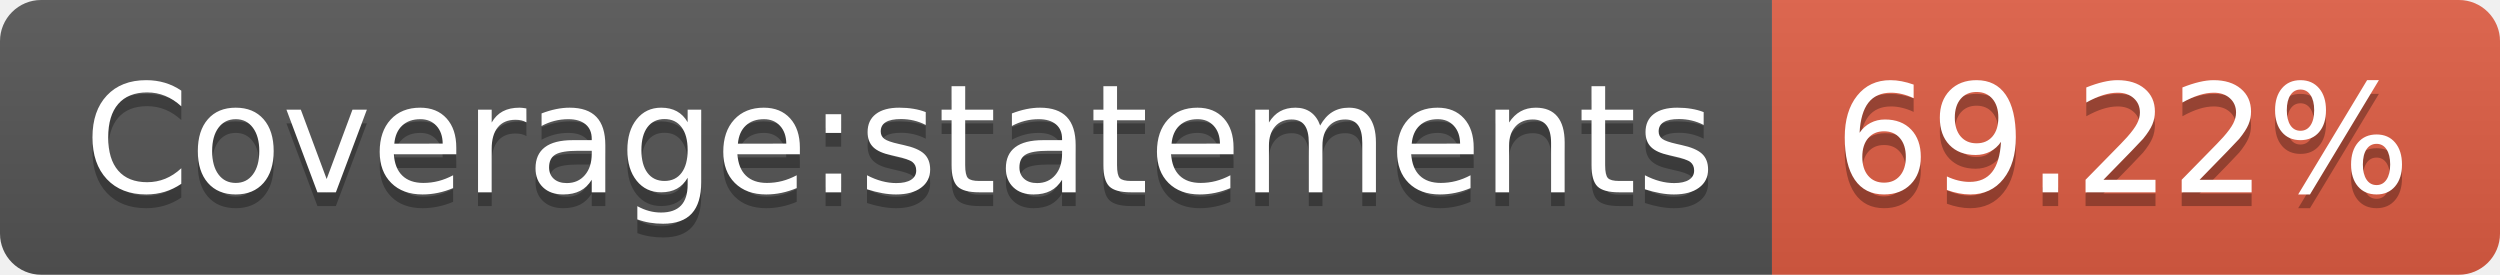
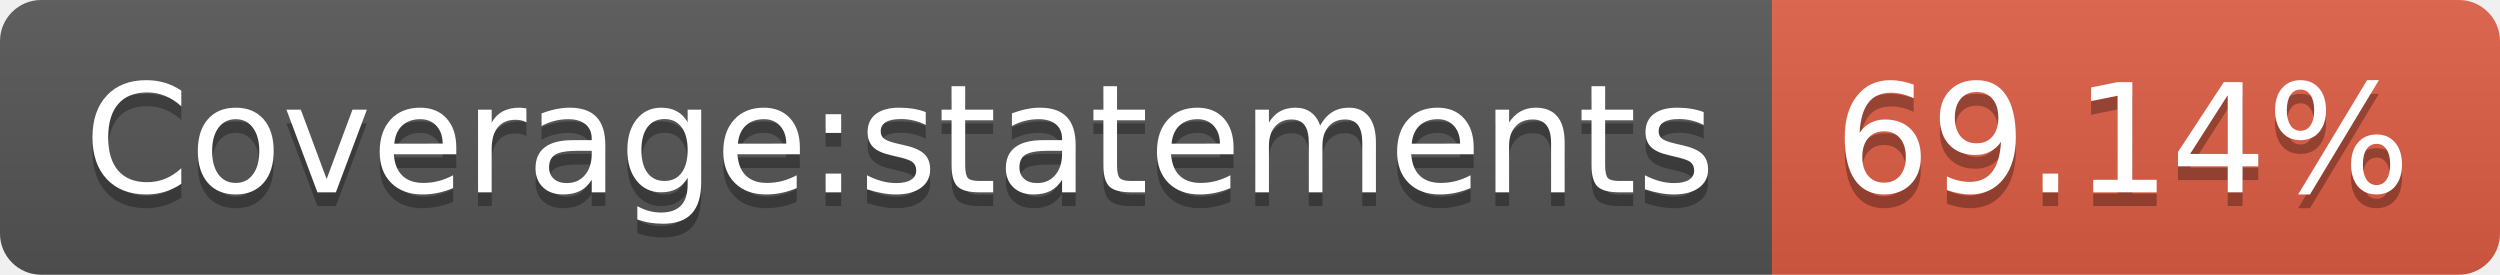
- <svg xmlns="http://www.w3.org/2000/svg" width="182" height="20" role="img" aria-label="Coverage:statements: 69.22%">
+ <svg xmlns="http://www.w3.org/2000/svg" width="182" height="20" role="img" aria-label="Coverage:statements: 69.14%">
  <linearGradient id="s" x2="0" y2="100%">
    <stop offset="0" stop-color="#bbb" stop-opacity=".1" />
    <stop offset="1" stop-opacity=".1" />
  </linearGradient>
  <clipPath id="r">
    <rect width="182" height="20" rx="3" fill="#fff" />
  </clipPath>
  <g clip-path="url(#r)">
    <rect width="129" height="20" fill="#555" />
    <rect x="129" width="53" height="20" fill="#e05d44" />
    <rect width="182" height="20" fill="url(#s)" />
  </g>
  <g fill="#fff" text-anchor="middle" font-family="Verdana,Geneva,DejaVu Sans,sans-serif" text-rendering="geometricPrecision" font-size="110">
    <text aria-hidden="true" x="655" y="150" fill="#010101" fill-opacity=".3" transform="scale(.1)" textLength="1190">Coverage:statements</text>
    <text x="655" y="140" transform="scale(.1)" fill="#fff" textLength="1190">Coverage:statements</text>
-     <text aria-hidden="true" x="1545" y="150" fill="#010101" fill-opacity=".3" transform="scale(.1)" textLength="430">69.22%</text>
-     <text x="1545" y="140" transform="scale(.1)" fill="#fff" textLength="430">69.22%</text>
+     <text aria-hidden="true" x="1545" y="150" fill="#010101" fill-opacity=".3" transform="scale(.1)" textLength="430">69.14%</text>
+     <text x="1545" y="140" transform="scale(.1)" fill="#fff" textLength="430">69.14%</text>
  </g>
</svg>
